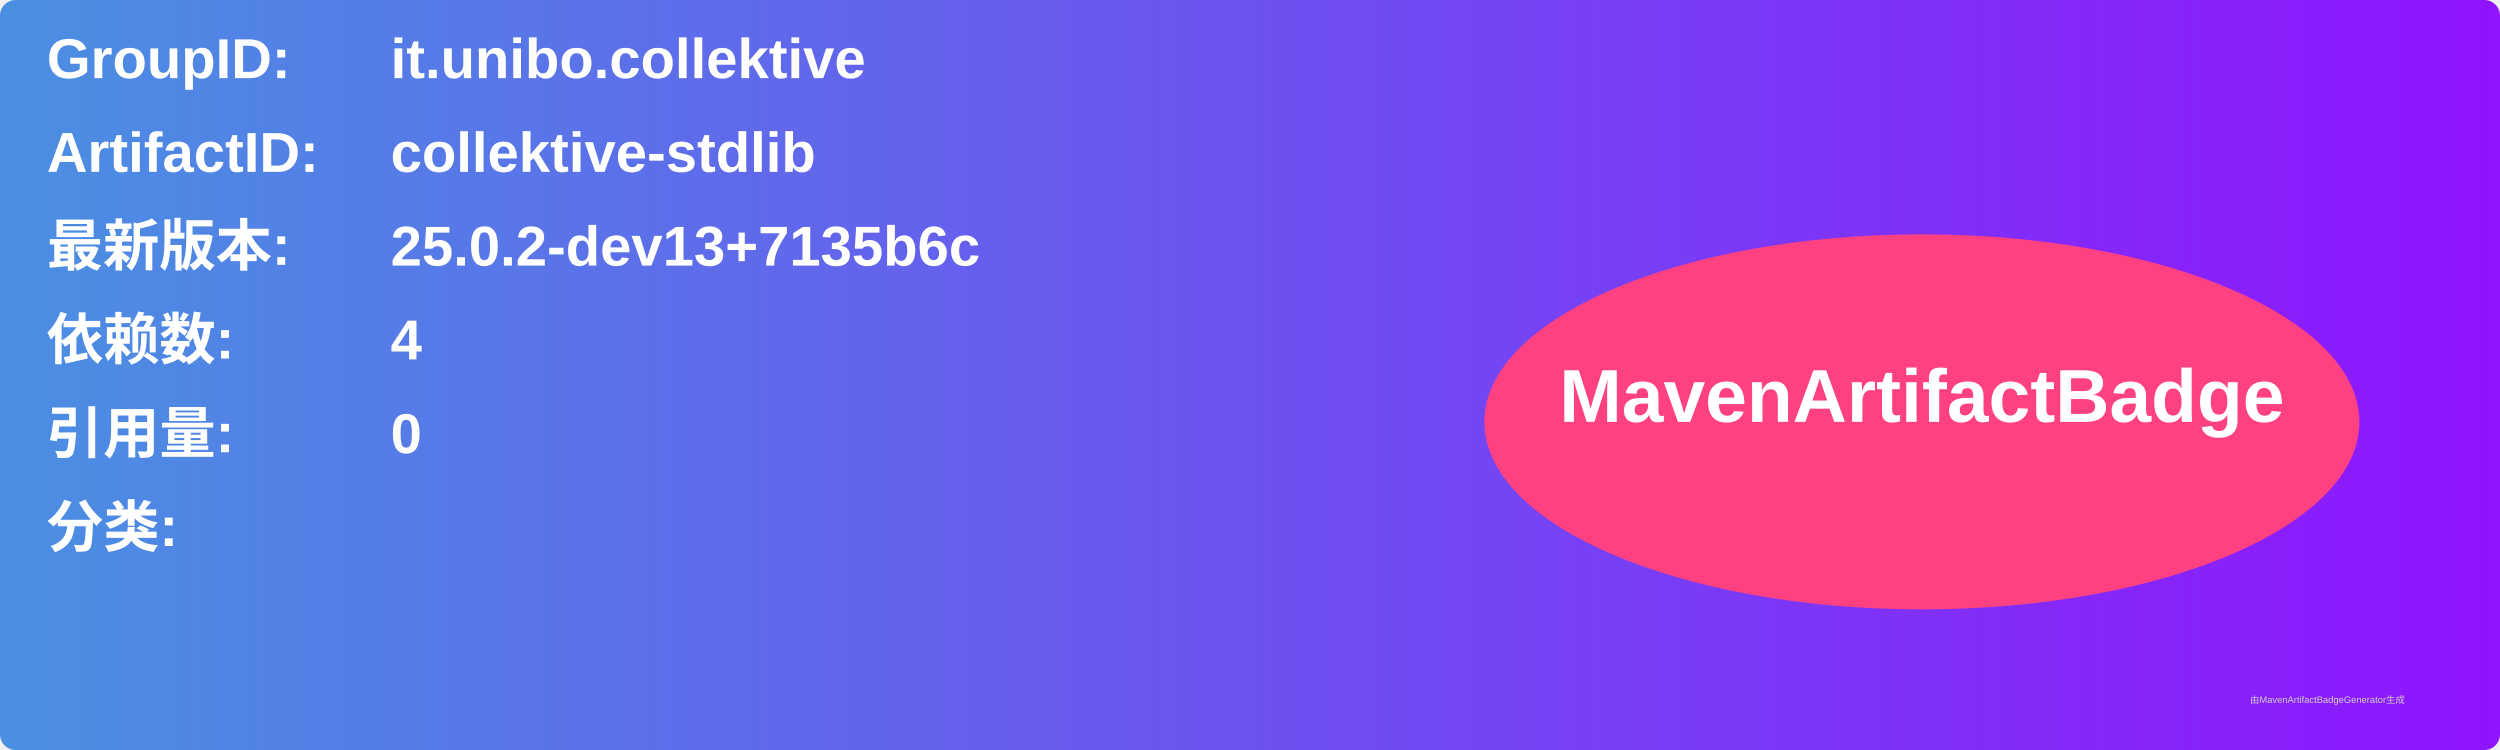
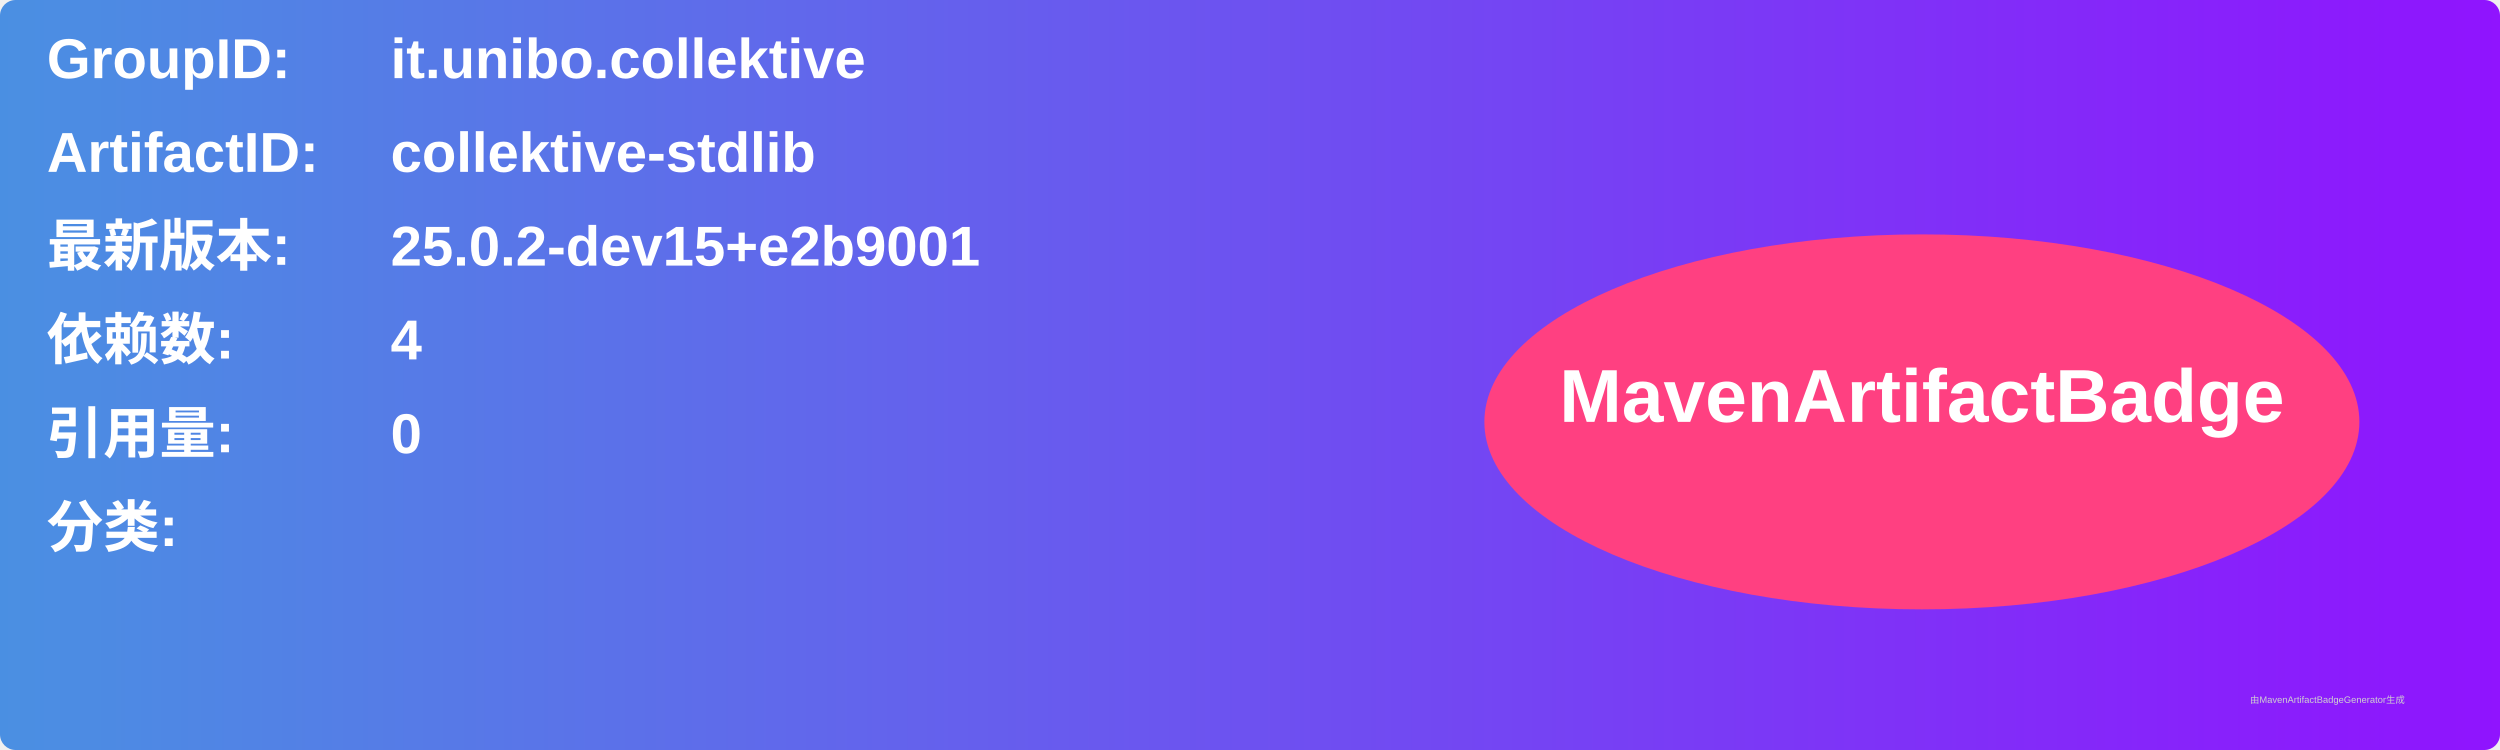
<svg xmlns="http://www.w3.org/2000/svg" width="800" height="240" viewBox="0 0 800 240">
  <linearGradient id="grad" x1="0%" y1="0%" x2="100%" y2="0%">
    <stop offset="0%" stop-color="#4a90e2" />
    <stop offset="100%" stop-color="#9013fe" />
  </linearGradient>
  <rect width="100%" height="100%" rx="5" ry="5" fill="url(#grad)" />
  <g transform="translate(15, 15)">
    <text x="0" y="10" font-family="Arial" font-size="18" fill="white" font-weight="bold" width="260">GroupID:</text>
    <text x="110" y="10" font-family="Arial" font-size="18" fill="white" font-weight="bold" width="460">it.unibo.collektive</text>
    <text x="0" y="40" font-family="Arial" font-size="18" fill="white" font-weight="bold" width="260">ArtifactID:</text>
    <text x="110" y="40" font-family="Arial" font-size="18" fill="white" font-weight="bold" width="460">collektive-stdlib</text>
    <text x="0" y="70" font-family="Arial" font-size="18" fill="white" font-weight="bold">最新版本:</text>
    <text x="110" y="70" font-family="Arial" font-size="18" fill="white" font-weight="bold">
-       <tspan font-weight="bold">25.0.2-dev13+7135b6c</tspan>
+       <tspan font-weight="bold">25.0.2-dev15+e2b9001</tspan>
    </text>
    <text x="0" y="100" font-family="Arial" font-size="18" fill="white" font-weight="bold">依赖数: </text>
    <text x="110" y="100" font-family="Arial" font-size="18" fill="white">
      <tspan font-weight="bold">4</tspan>
    </text>
    <text x="0" y="130" font-family="Arial" font-size="18" fill="white" font-weight="bold">引用量: </text>
    <text x="110" y="130" font-family="Arial" font-size="18" fill="white">
      <tspan font-weight="bold">0</tspan>
    </text>
    <text x="0" y="160" font-family="Arial" font-size="18" fill="white" font-weight="bold">分类:</text>
    <text x="10" y="190" font-family="Arial" font-size="10" fill="white">
      <tspan font-weight="bold" />
    </text>
    <ellipse cx="600" cy="120" rx="140" ry="60" fill="#ff4081" />
    <text x="600" y="120" text-anchor="middle" font-family="Arial" font-size="24" fill="white" font-weight="bold">MavenArtifactBadge</text>
  </g>
  <text x="720" y="225" font-family="Arial" font-size="3" fill="#d0d0d0">由MavenArtifactBadgeGenerator生成</text>
</svg>
